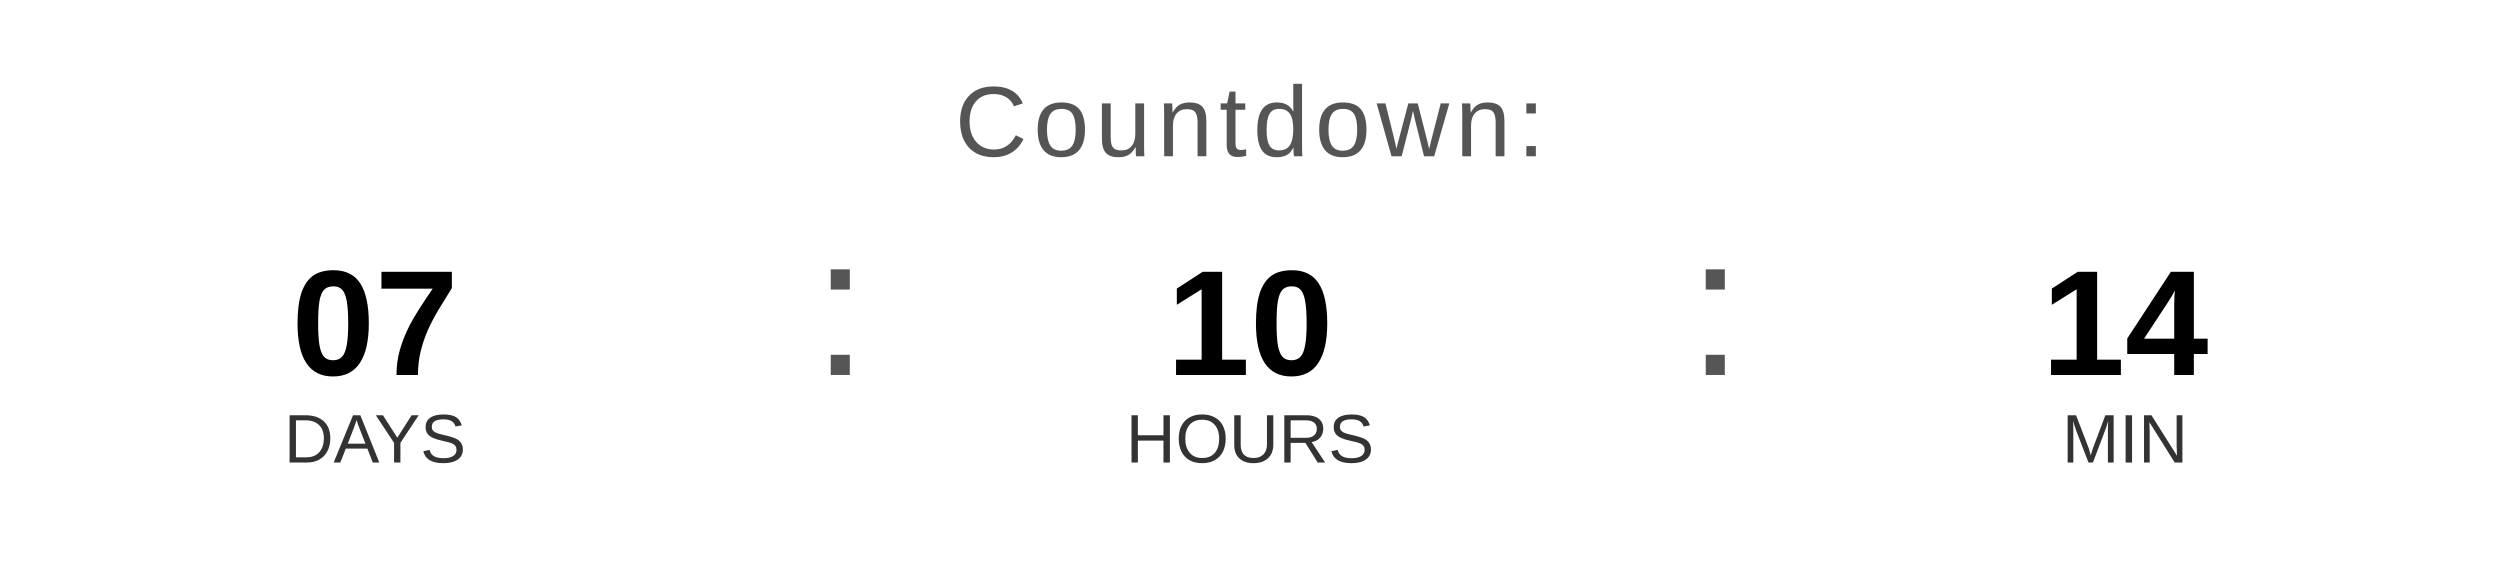
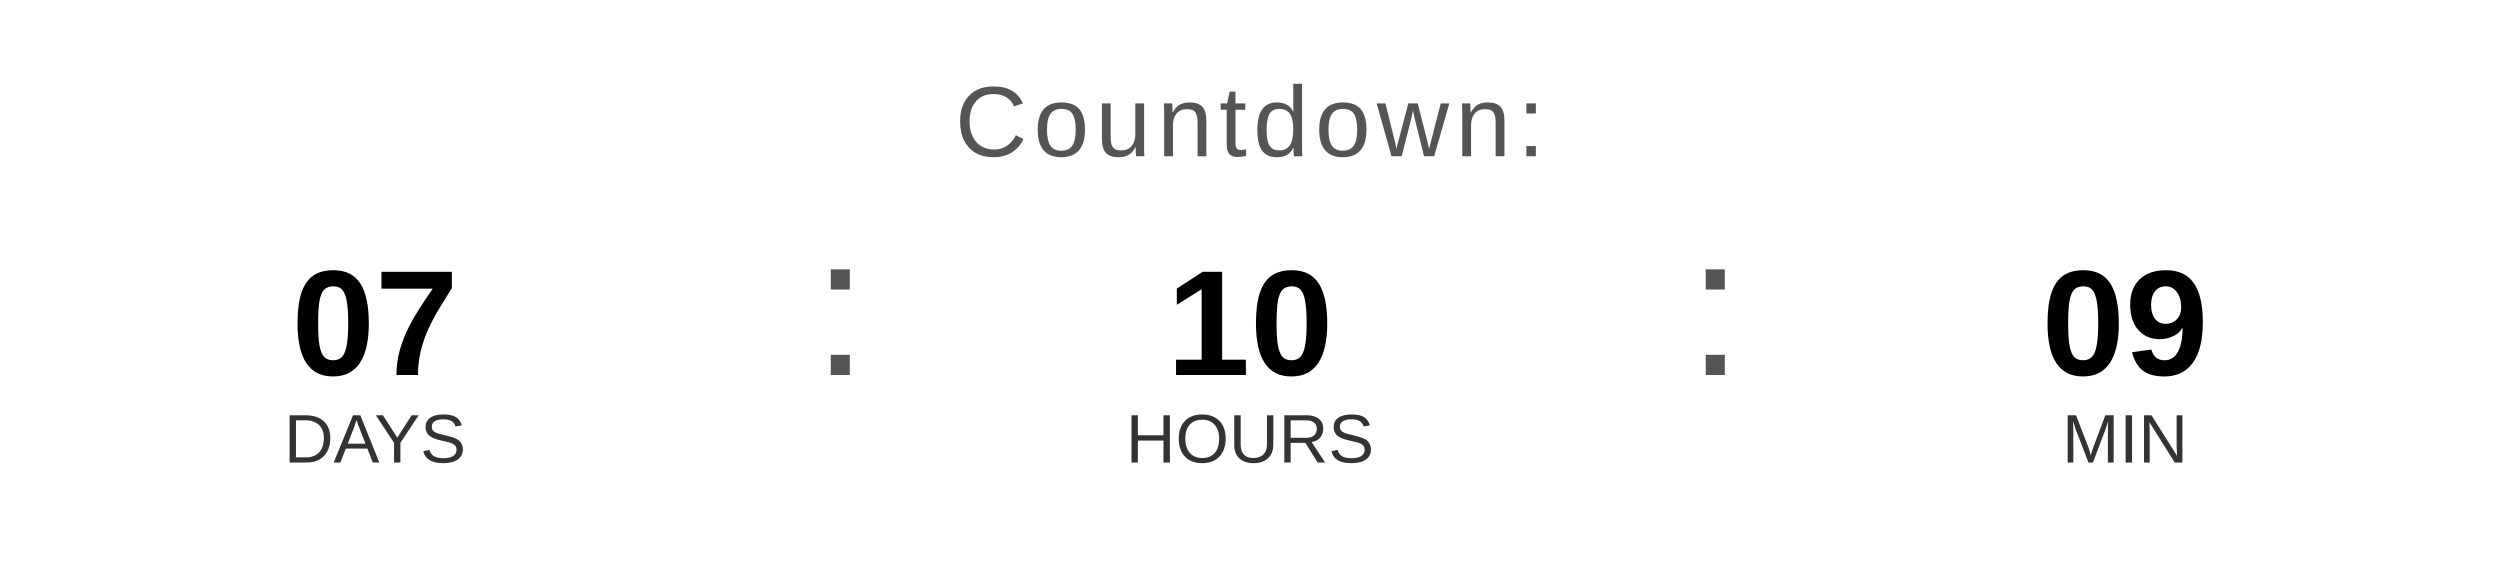
<svg xmlns="http://www.w3.org/2000/svg" width="400" height="90" viewBox="0 0 400 90">
  <text x="200" y="25" font-family="Arial, Helvetica, sans-serif" font-size="16" fill="#555555" text-anchor="middle" letter-spacing="1">
    Countdown:
  </text>
  <text x="60" y="60" font-family="Arial, Helvetica, sans-serif" font-size="24" font-weight="bold" fill="#000000" text-anchor="middle">07</text>
  <text x="60" y="74" font-family="Arial, Helvetica, sans-serif" font-size="11" fill="#333333" text-anchor="middle">DAYS</text>
  <text x="130" y="60" font-family="Arial, sans-serif" font-size="32" fill="#555555">:</text>
  <text x="200" y="60" font-family="Arial, Helvetica, sans-serif" font-size="24" font-weight="bold" fill="#000000" text-anchor="middle">10</text>
  <text x="200" y="74" font-family="Arial, Helvetica, sans-serif" font-size="11" fill="#333333" text-anchor="middle">HOURS</text>
  <text x="270" y="60" font-family="Arial, sans-serif" font-size="32" fill="#555555">:</text>
-   <text x="340" y="60" font-family="Arial, Helvetica, sans-serif" font-size="24" font-weight="bold" fill="#000000" text-anchor="middle">14</text>
+   <text x="340" y="60" font-family="Arial, Helvetica, sans-serif" font-size="24" font-weight="bold" fill="#000000" text-anchor="middle">09</text>
  <text x="340" y="74" font-family="Arial, Helvetica, sans-serif" font-size="11" fill="#333333" text-anchor="middle">MIN</text>
</svg>
